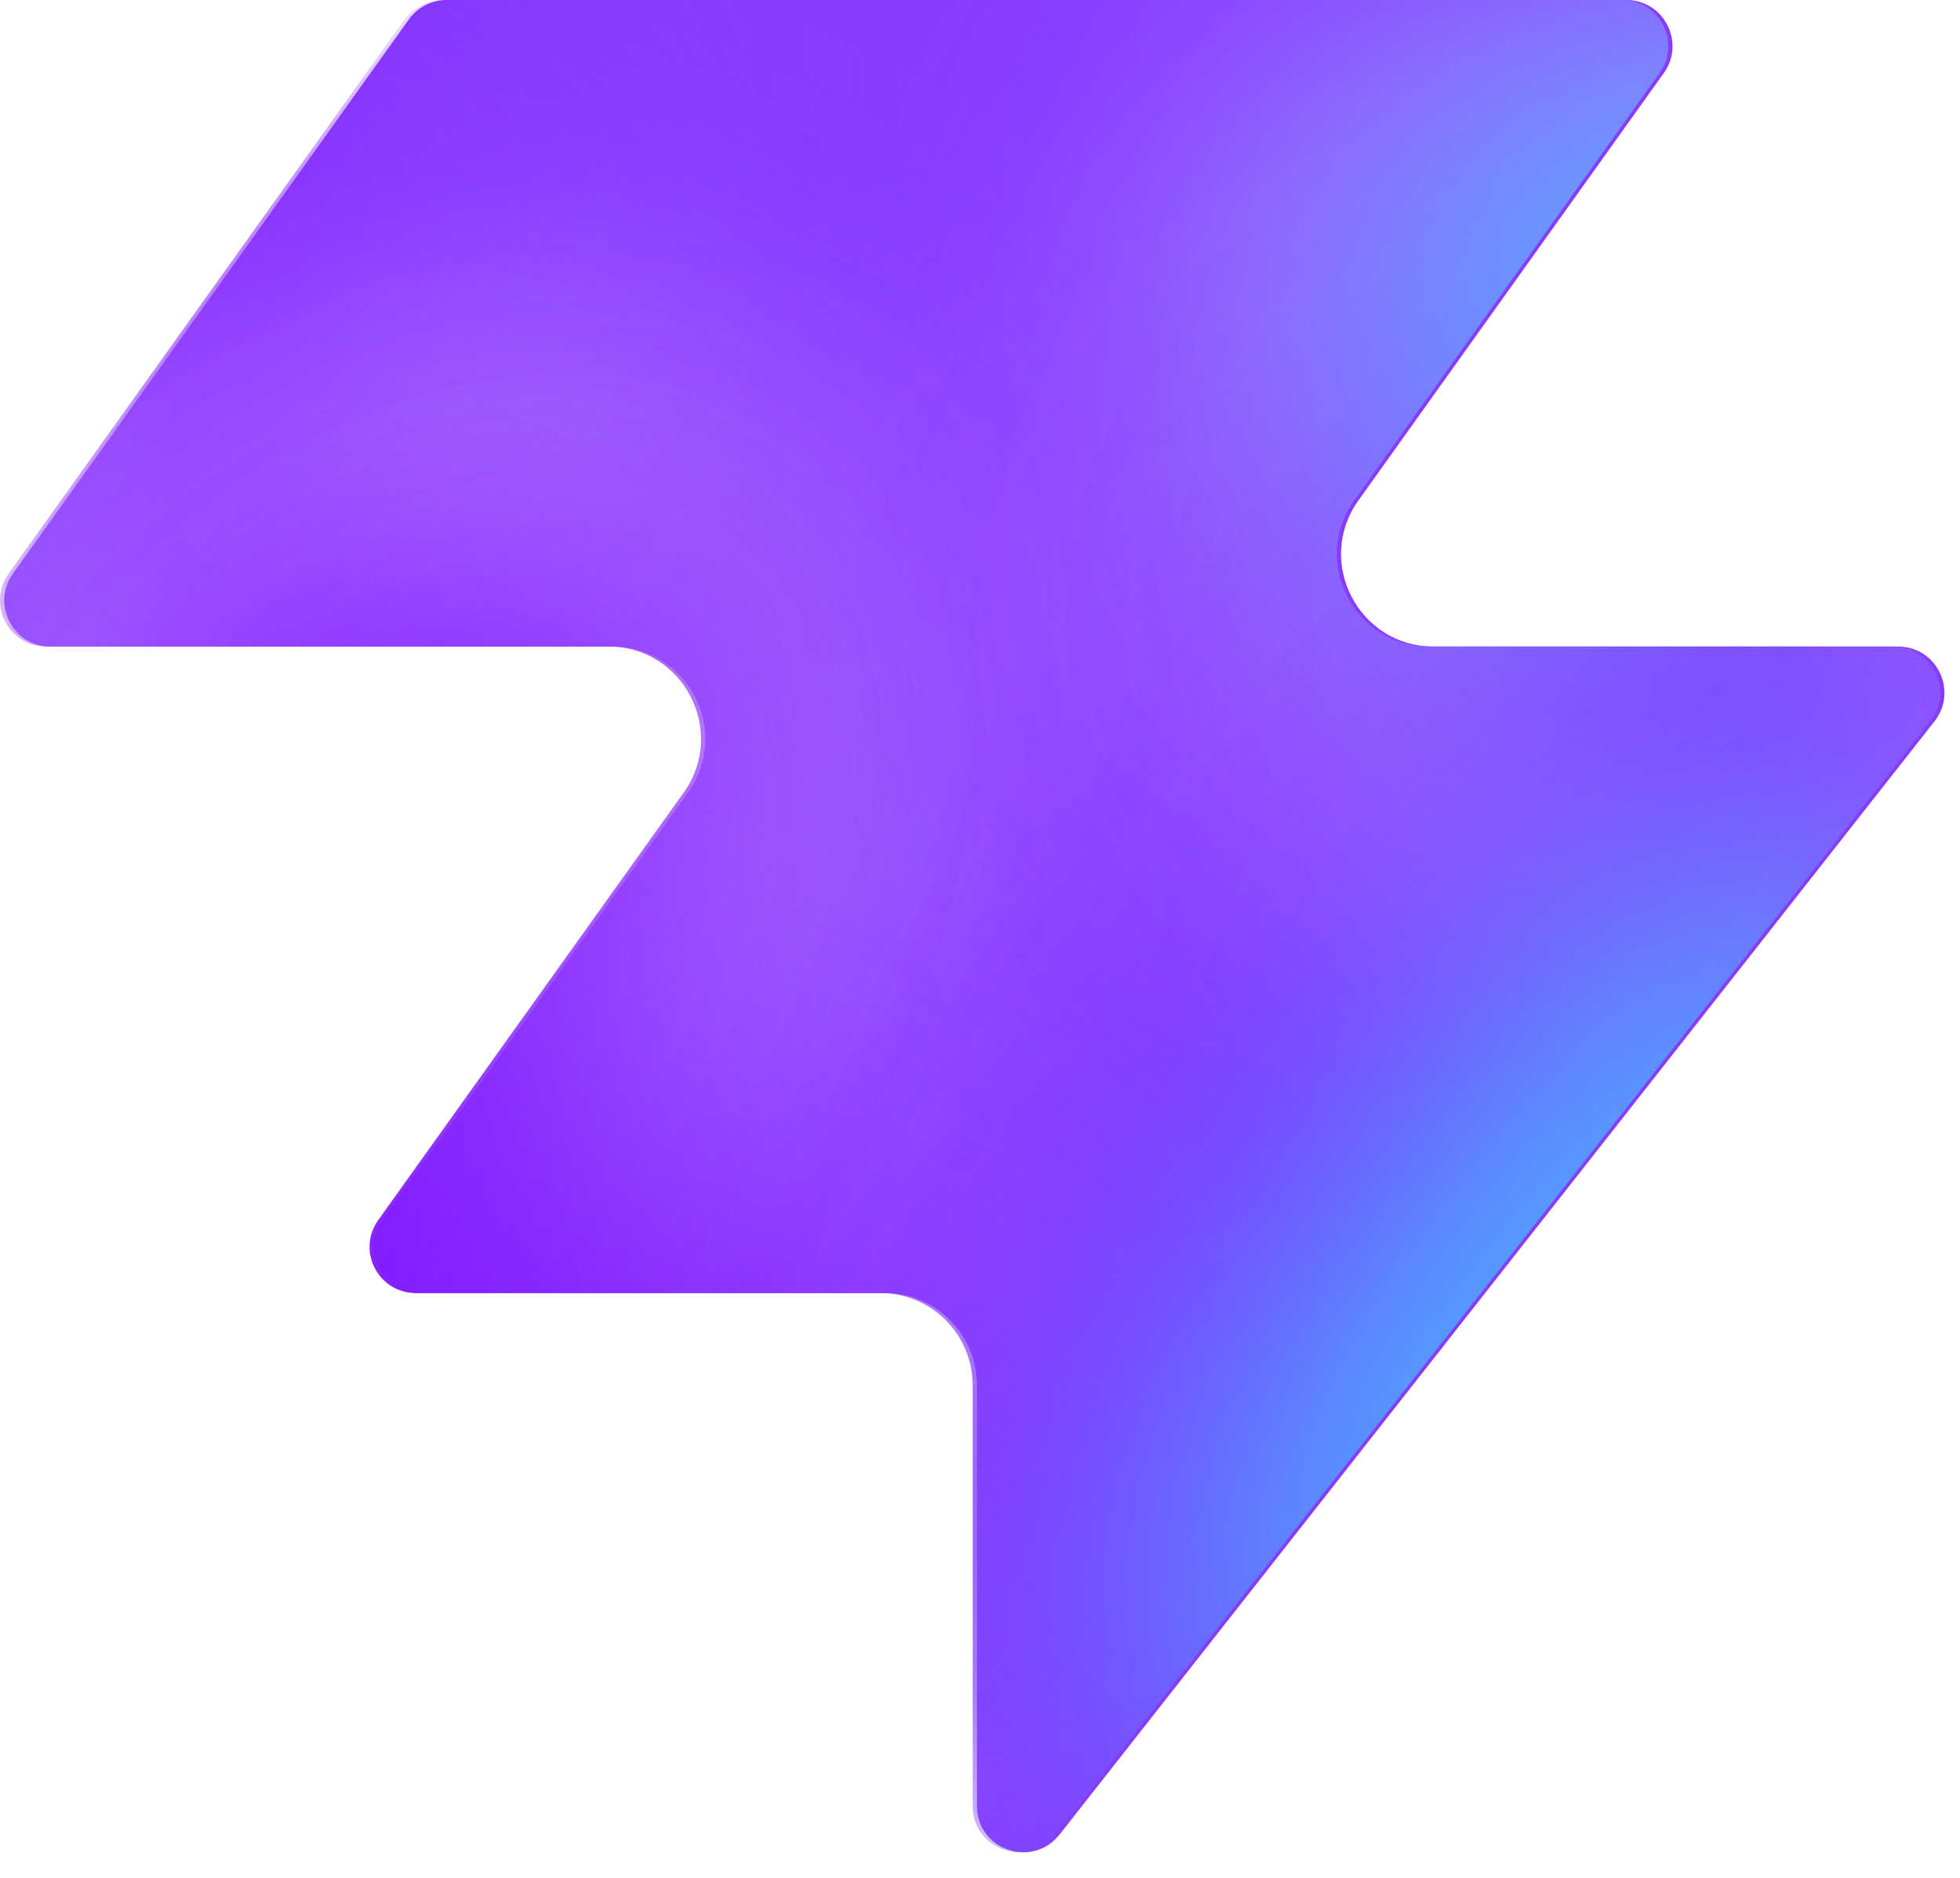
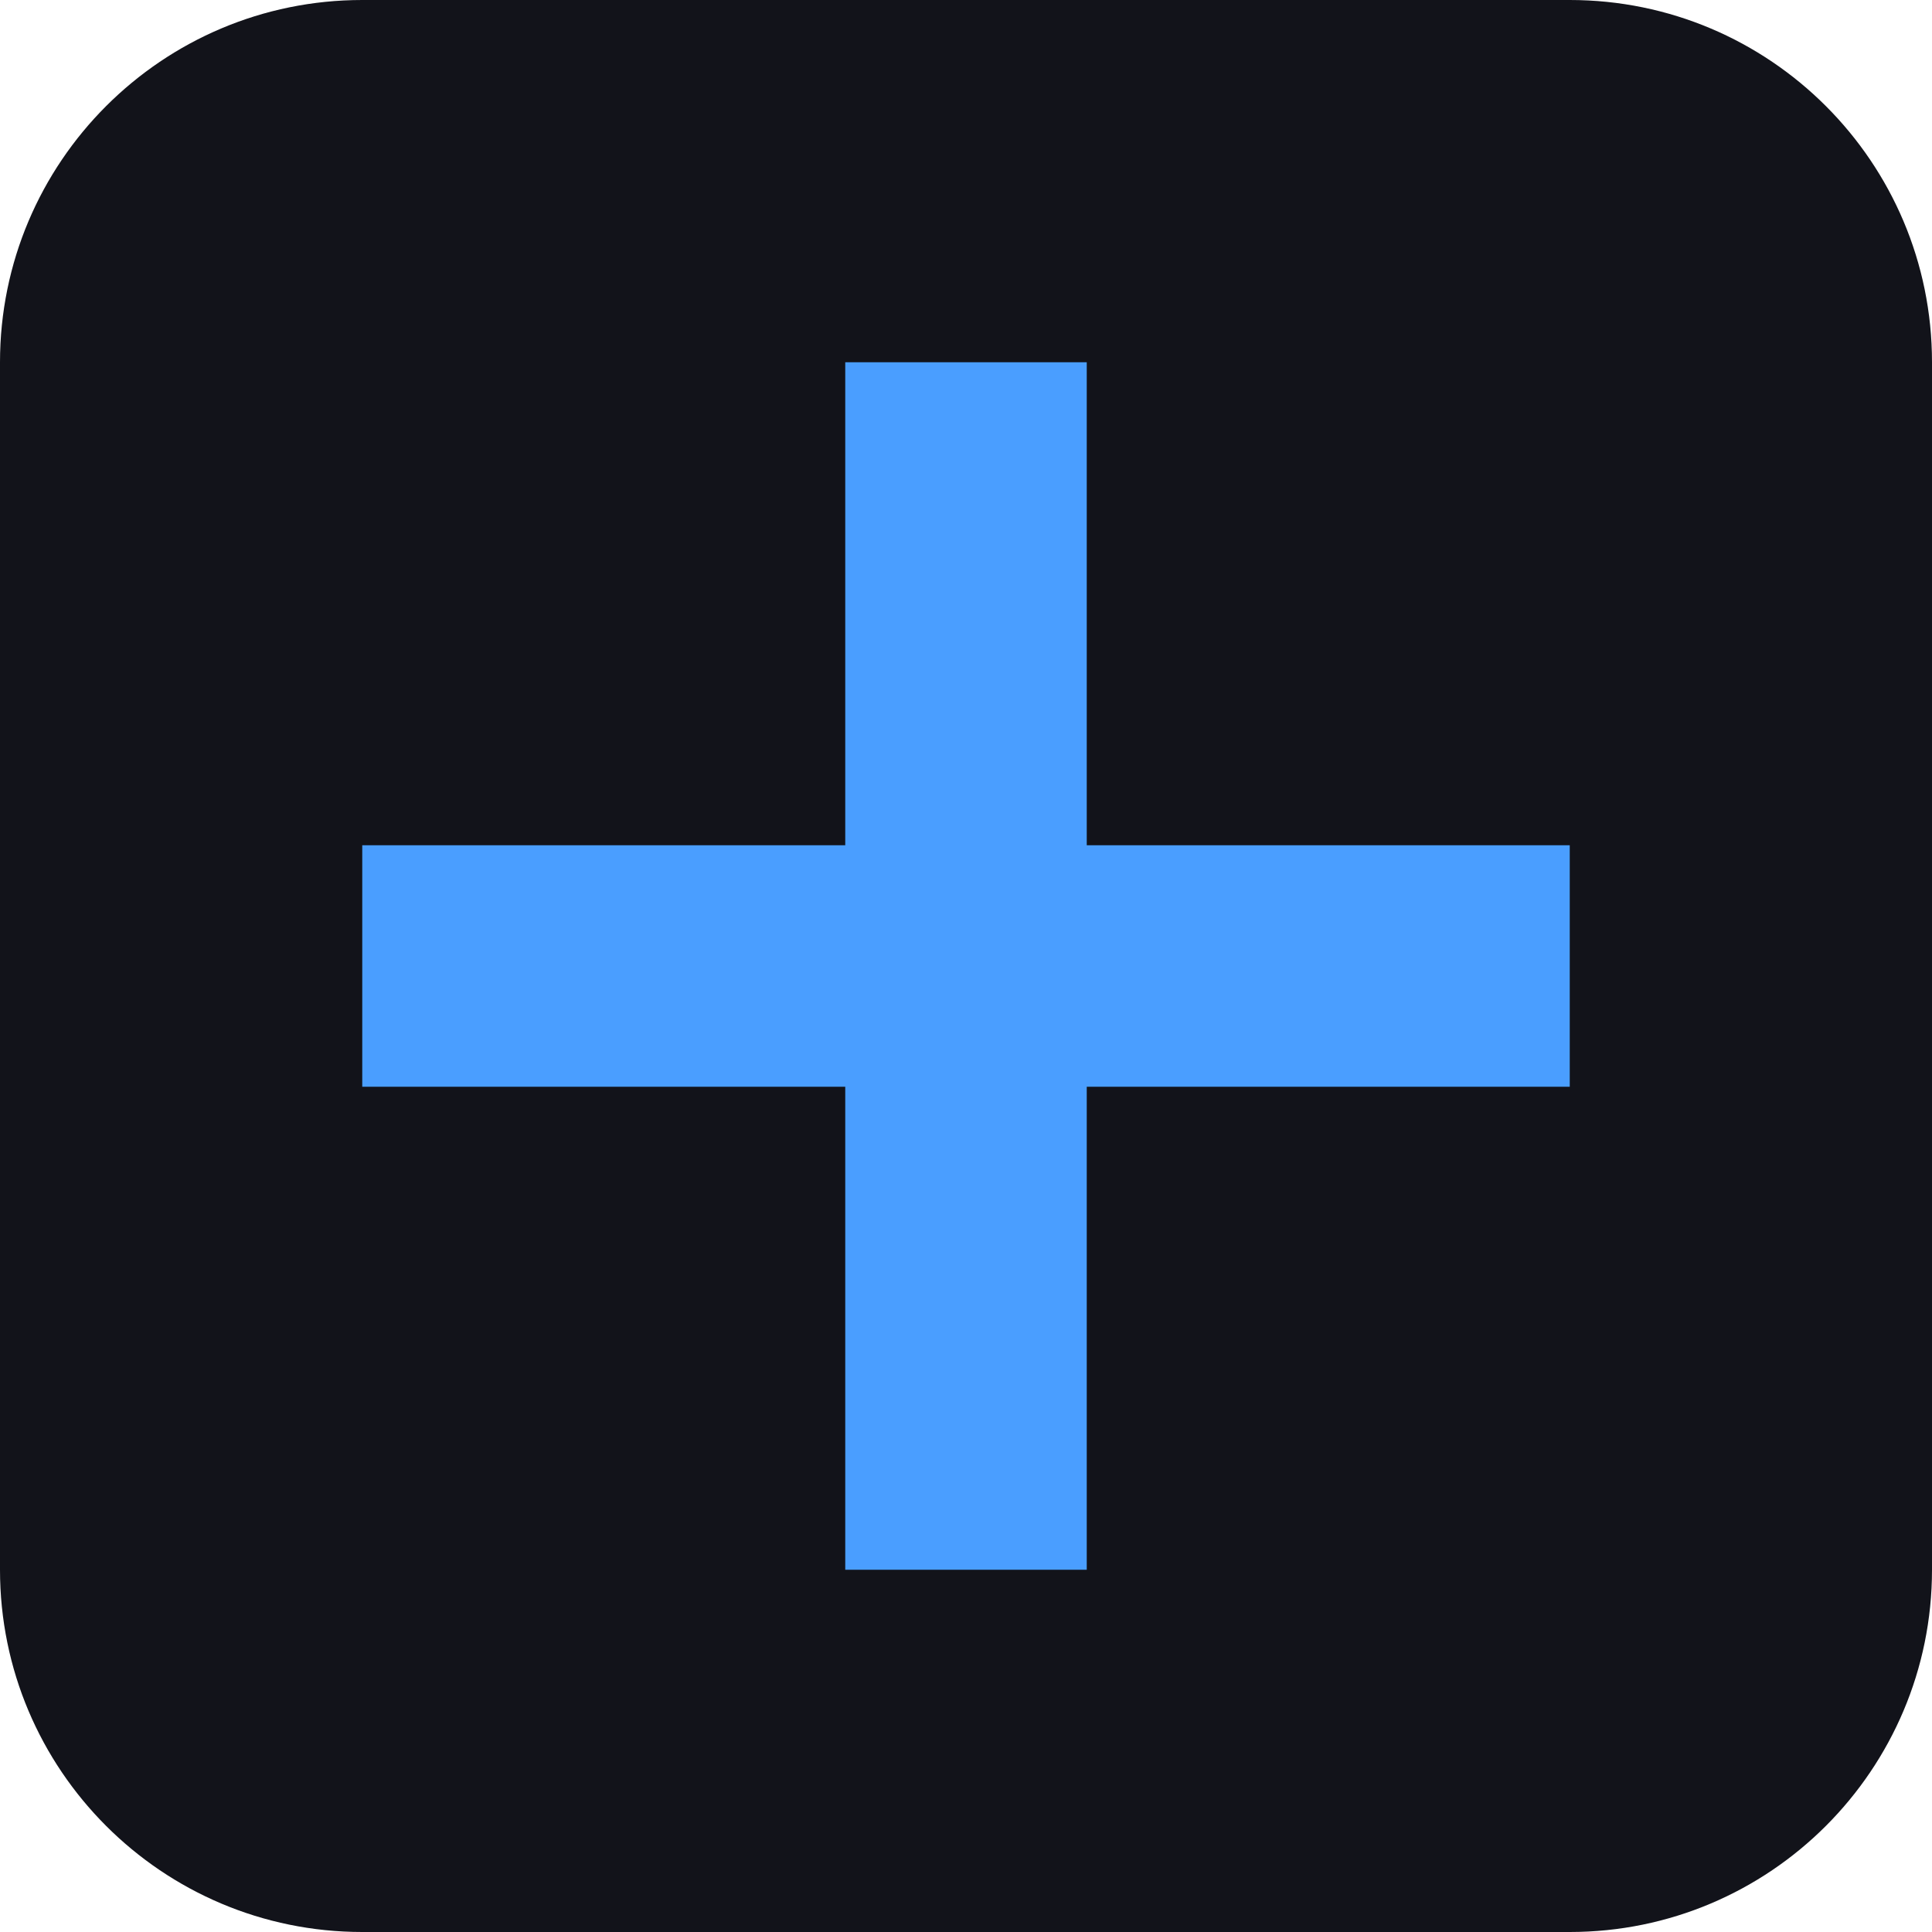
- <svg xmlns="http://www.w3.org/2000/svg" width="48" height="46" fill="none" viewBox="0 0 48 46">
-   <path fill="#863bff" d="M25.946 44.938c-.664.845-2.021.375-2.021-.698V33.937a2.26 2.26 0 0 0-2.262-2.262H10.287c-.92 0-1.456-1.04-.92-1.788l7.48-10.471c1.07-1.497 0-3.578-1.842-3.578H1.237c-.92 0-1.456-1.04-.92-1.788L10.013.474c.214-.297.556-.474.92-.474h28.894c.92 0 1.456 1.04.92 1.788l-7.48 10.471c-1.07 1.498 0 3.579 1.842 3.579h11.377c.943 0 1.473 1.088.89 1.83L25.947 44.94z" style="fill:#863bff;fill:color(display-p3 .525 .23 1);fill-opacity:1" />
-   <mask id="a" width="48" height="46" x="0" y="0" maskUnits="userSpaceOnUse" style="mask-type:alpha">
-     <path fill="#000" d="M25.842 44.938c-.664.844-2.021.375-2.021-.698V33.937a2.26 2.26 0 0 0-2.262-2.262H10.183c-.92 0-1.456-1.04-.92-1.788l7.48-10.471c1.07-1.498 0-3.579-1.842-3.579H1.133c-.92 0-1.456-1.04-.92-1.787L9.91.473c.214-.297.556-.474.92-.474h28.894c.92 0 1.456 1.04.92 1.788l-7.48 10.471c-1.07 1.498 0 3.578 1.842 3.578h11.377c.943 0 1.473 1.088.89 1.832L25.843 44.94z" style="fill:#000;fill-opacity:1" />
-   </mask>
-   <g mask="url(#a)">
-     <g filter="url(#b)">
-       <ellipse cx="5.508" cy="14.704" fill="#ede6ff" rx="5.508" ry="14.704" style="fill:#ede6ff;fill:color(display-p3 .927 .903 1);fill-opacity:1" transform="matrix(.00324 1 1 -.00324 -4.47 31.516)" />
-     </g>
-     <g filter="url(#c)">
-       <ellipse cx="10.399" cy="29.851" fill="#ede6ff" rx="10.399" ry="29.851" style="fill:#ede6ff;fill:color(display-p3 .927 .903 1);fill-opacity:1" transform="matrix(.00324 1 1 -.00324 -39.328 7.883)" />
-     </g>
-     <g filter="url(#d)">
-       <ellipse cx="5.508" cy="30.487" fill="#7e14ff" rx="5.508" ry="30.487" style="fill:#7e14ff;fill:color(display-p3 .492 .077 1);fill-opacity:1" transform="rotate(89.814 -25.913 -14.639)scale(1 -1)" />
-     </g>
-     <g filter="url(#e)">
-       <ellipse cx="5.508" cy="30.599" fill="#7e14ff" rx="5.508" ry="30.599" style="fill:#7e14ff;fill:color(display-p3 .492 .077 1);fill-opacity:1" transform="rotate(89.814 -32.644 -3.334)scale(1 -1)" />
-     </g>
-     <g filter="url(#f)">
-       <ellipse cx="5.508" cy="30.599" fill="#7e14ff" rx="5.508" ry="30.599" style="fill:#7e14ff;fill:color(display-p3 .492 .077 1);fill-opacity:1" transform="matrix(.00324 1 1 -.00324 -34.34 30.47)" />
-     </g>
-     <g filter="url(#g)">
-       <ellipse cx="14.072" cy="22.078" fill="#ede6ff" rx="14.072" ry="22.078" style="fill:#ede6ff;fill:color(display-p3 .927 .903 1);fill-opacity:1" transform="rotate(93.35 24.506 48.493)scale(-1 1)" />
-     </g>
-     <g filter="url(#h)">
-       <ellipse cx="3.47" cy="21.501" fill="#7e14ff" rx="3.47" ry="21.501" style="fill:#7e14ff;fill:color(display-p3 .492 .077 1);fill-opacity:1" transform="rotate(89.009 28.708 47.59)scale(-1 1)" />
-     </g>
-     <g filter="url(#i)">
-       <ellipse cx="3.47" cy="21.501" fill="#7e14ff" rx="3.47" ry="21.501" style="fill:#7e14ff;fill:color(display-p3 .492 .077 1);fill-opacity:1" transform="rotate(89.009 28.708 47.59)scale(-1 1)" />
-     </g>
-     <g filter="url(#j)">
-       <ellipse cx=".387" cy="8.972" fill="#7e14ff" rx="4.407" ry="29.108" style="fill:#7e14ff;fill:color(display-p3 .492 .077 1);fill-opacity:1" transform="rotate(39.51 .387 8.972)" />
-     </g>
-     <g filter="url(#k)">
-       <ellipse cx="47.523" cy="-6.092" fill="#7e14ff" rx="4.407" ry="29.108" style="fill:#7e14ff;fill:color(display-p3 .492 .077 1);fill-opacity:1" transform="rotate(37.892 47.523 -6.092)" />
-     </g>
-     <g filter="url(#l)">
-       <ellipse cx="41.412" cy="6.333" fill="#47bfff" rx="5.971" ry="9.665" style="fill:#47bfff;fill:color(display-p3 .28 .748 1);fill-opacity:1" transform="rotate(37.892 41.412 6.333)" />
-     </g>
-     <g filter="url(#m)">
-       <ellipse cx="-1.879" cy="38.332" fill="#7e14ff" rx="4.407" ry="29.108" style="fill:#7e14ff;fill:color(display-p3 .492 .077 1);fill-opacity:1" transform="rotate(37.892 -1.88 38.332)" />
-     </g>
-     <g filter="url(#n)">
-       <ellipse cx="-1.879" cy="38.332" fill="#7e14ff" rx="4.407" ry="29.108" style="fill:#7e14ff;fill:color(display-p3 .492 .077 1);fill-opacity:1" transform="rotate(37.892 -1.88 38.332)" />
-     </g>
-     <g filter="url(#o)">
-       <ellipse cx="35.651" cy="29.907" fill="#7e14ff" rx="4.407" ry="29.108" style="fill:#7e14ff;fill:color(display-p3 .492 .077 1);fill-opacity:1" transform="rotate(37.892 35.651 29.907)" />
-     </g>
-     <g filter="url(#p)">
-       <ellipse cx="38.418" cy="32.4" fill="#47bfff" rx="5.971" ry="15.297" style="fill:#47bfff;fill:color(display-p3 .28 .748 1);fill-opacity:1" transform="rotate(37.892 38.418 32.4)" />
-     </g>
-   </g>
-   <defs>
-     <filter id="b" width="60.045" height="41.654" x="-19.77" y="16.149" color-interpolation-filters="sRGB" filterUnits="userSpaceOnUse">
-       <feFlood flood-opacity="0" result="BackgroundImageFix" />
-       <feBlend in="SourceGraphic" in2="BackgroundImageFix" result="shape" />
-       <feGaussianBlur result="effect1_foregroundBlur_2002_17158" stdDeviation="7.659" />
-     </filter>
-     <filter id="c" width="90.34" height="51.437" x="-54.613" y="-7.533" color-interpolation-filters="sRGB" filterUnits="userSpaceOnUse">
-       <feFlood flood-opacity="0" result="BackgroundImageFix" />
-       <feBlend in="SourceGraphic" in2="BackgroundImageFix" result="shape" />
-       <feGaussianBlur result="effect1_foregroundBlur_2002_17158" stdDeviation="7.659" />
-     </filter>
-     <filter id="d" width="79.355" height="29.4" x="-49.64" y="2.03" color-interpolation-filters="sRGB" filterUnits="userSpaceOnUse">
-       <feFlood flood-opacity="0" result="BackgroundImageFix" />
-       <feBlend in="SourceGraphic" in2="BackgroundImageFix" result="shape" />
-       <feGaussianBlur result="effect1_foregroundBlur_2002_17158" stdDeviation="4.596" />
-     </filter>
-     <filter id="e" width="79.579" height="29.4" x="-45.045" y="20.029" color-interpolation-filters="sRGB" filterUnits="userSpaceOnUse">
-       <feFlood flood-opacity="0" result="BackgroundImageFix" />
-       <feBlend in="SourceGraphic" in2="BackgroundImageFix" result="shape" />
-       <feGaussianBlur result="effect1_foregroundBlur_2002_17158" stdDeviation="4.596" />
-     </filter>
-     <filter id="f" width="79.579" height="29.4" x="-43.513" y="21.178" color-interpolation-filters="sRGB" filterUnits="userSpaceOnUse">
-       <feFlood flood-opacity="0" result="BackgroundImageFix" />
-       <feBlend in="SourceGraphic" in2="BackgroundImageFix" result="shape" />
-       <feGaussianBlur result="effect1_foregroundBlur_2002_17158" stdDeviation="4.596" />
-     </filter>
-     <filter id="g" width="74.749" height="58.852" x="15.756" y="-17.901" color-interpolation-filters="sRGB" filterUnits="userSpaceOnUse">
-       <feFlood flood-opacity="0" result="BackgroundImageFix" />
-       <feBlend in="SourceGraphic" in2="BackgroundImageFix" result="shape" />
-       <feGaussianBlur result="effect1_foregroundBlur_2002_17158" stdDeviation="7.659" />
-     </filter>
-     <filter id="h" width="61.377" height="25.362" x="23.548" y="2.284" color-interpolation-filters="sRGB" filterUnits="userSpaceOnUse">
-       <feFlood flood-opacity="0" result="BackgroundImageFix" />
-       <feBlend in="SourceGraphic" in2="BackgroundImageFix" result="shape" />
-       <feGaussianBlur result="effect1_foregroundBlur_2002_17158" stdDeviation="4.596" />
-     </filter>
-     <filter id="i" width="61.377" height="25.362" x="23.548" y="2.284" color-interpolation-filters="sRGB" filterUnits="userSpaceOnUse">
-       <feFlood flood-opacity="0" result="BackgroundImageFix" />
-       <feBlend in="SourceGraphic" in2="BackgroundImageFix" result="shape" />
-       <feGaussianBlur result="effect1_foregroundBlur_2002_17158" stdDeviation="4.596" />
-     </filter>
-     <filter id="j" width="56.045" height="63.649" x="-27.636" y="-22.853" color-interpolation-filters="sRGB" filterUnits="userSpaceOnUse">
-       <feFlood flood-opacity="0" result="BackgroundImageFix" />
-       <feBlend in="SourceGraphic" in2="BackgroundImageFix" result="shape" />
-       <feGaussianBlur result="effect1_foregroundBlur_2002_17158" stdDeviation="4.596" />
-     </filter>
-     <filter id="k" width="54.814" height="64.646" x="20.116" y="-38.415" color-interpolation-filters="sRGB" filterUnits="userSpaceOnUse">
-       <feFlood flood-opacity="0" result="BackgroundImageFix" />
-       <feBlend in="SourceGraphic" in2="BackgroundImageFix" result="shape" />
-       <feGaussianBlur result="effect1_foregroundBlur_2002_17158" stdDeviation="4.596" />
-     </filter>
-     <filter id="l" width="33.541" height="35.313" x="24.641" y="-11.323" color-interpolation-filters="sRGB" filterUnits="userSpaceOnUse">
-       <feFlood flood-opacity="0" result="BackgroundImageFix" />
-       <feBlend in="SourceGraphic" in2="BackgroundImageFix" result="shape" />
-       <feGaussianBlur result="effect1_foregroundBlur_2002_17158" stdDeviation="4.596" />
-     </filter>
-     <filter id="m" width="54.814" height="64.646" x="-29.286" y="6.009" color-interpolation-filters="sRGB" filterUnits="userSpaceOnUse">
-       <feFlood flood-opacity="0" result="BackgroundImageFix" />
-       <feBlend in="SourceGraphic" in2="BackgroundImageFix" result="shape" />
-       <feGaussianBlur result="effect1_foregroundBlur_2002_17158" stdDeviation="4.596" />
-     </filter>
-     <filter id="n" width="54.814" height="64.646" x="-29.286" y="6.009" color-interpolation-filters="sRGB" filterUnits="userSpaceOnUse">
-       <feFlood flood-opacity="0" result="BackgroundImageFix" />
-       <feBlend in="SourceGraphic" in2="BackgroundImageFix" result="shape" />
-       <feGaussianBlur result="effect1_foregroundBlur_2002_17158" stdDeviation="4.596" />
-     </filter>
-     <filter id="o" width="54.814" height="64.646" x="8.244" y="-2.416" color-interpolation-filters="sRGB" filterUnits="userSpaceOnUse">
-       <feFlood flood-opacity="0" result="BackgroundImageFix" />
-       <feBlend in="SourceGraphic" in2="BackgroundImageFix" result="shape" />
-       <feGaussianBlur result="effect1_foregroundBlur_2002_17158" stdDeviation="4.596" />
-     </filter>
-     <filter id="p" width="39.409" height="43.623" x="18.713" y="10.588" color-interpolation-filters="sRGB" filterUnits="userSpaceOnUse">
-       <feFlood flood-opacity="0" result="BackgroundImageFix" />
-       <feBlend in="SourceGraphic" in2="BackgroundImageFix" result="shape" />
-       <feGaussianBlur result="effect1_foregroundBlur_2002_17158" stdDeviation="4.596" />
-     </filter>
-   </defs>
+ <svg xmlns="http://www.w3.org/2000/svg" viewBox="0 0 16 16">
+   <rect width="16" height="16" rx="3" fill="#12131a" />
+   <path d="M7 3h2v10H7zM3 7h10v2H3z" fill="#4a9eff" />
</svg>
